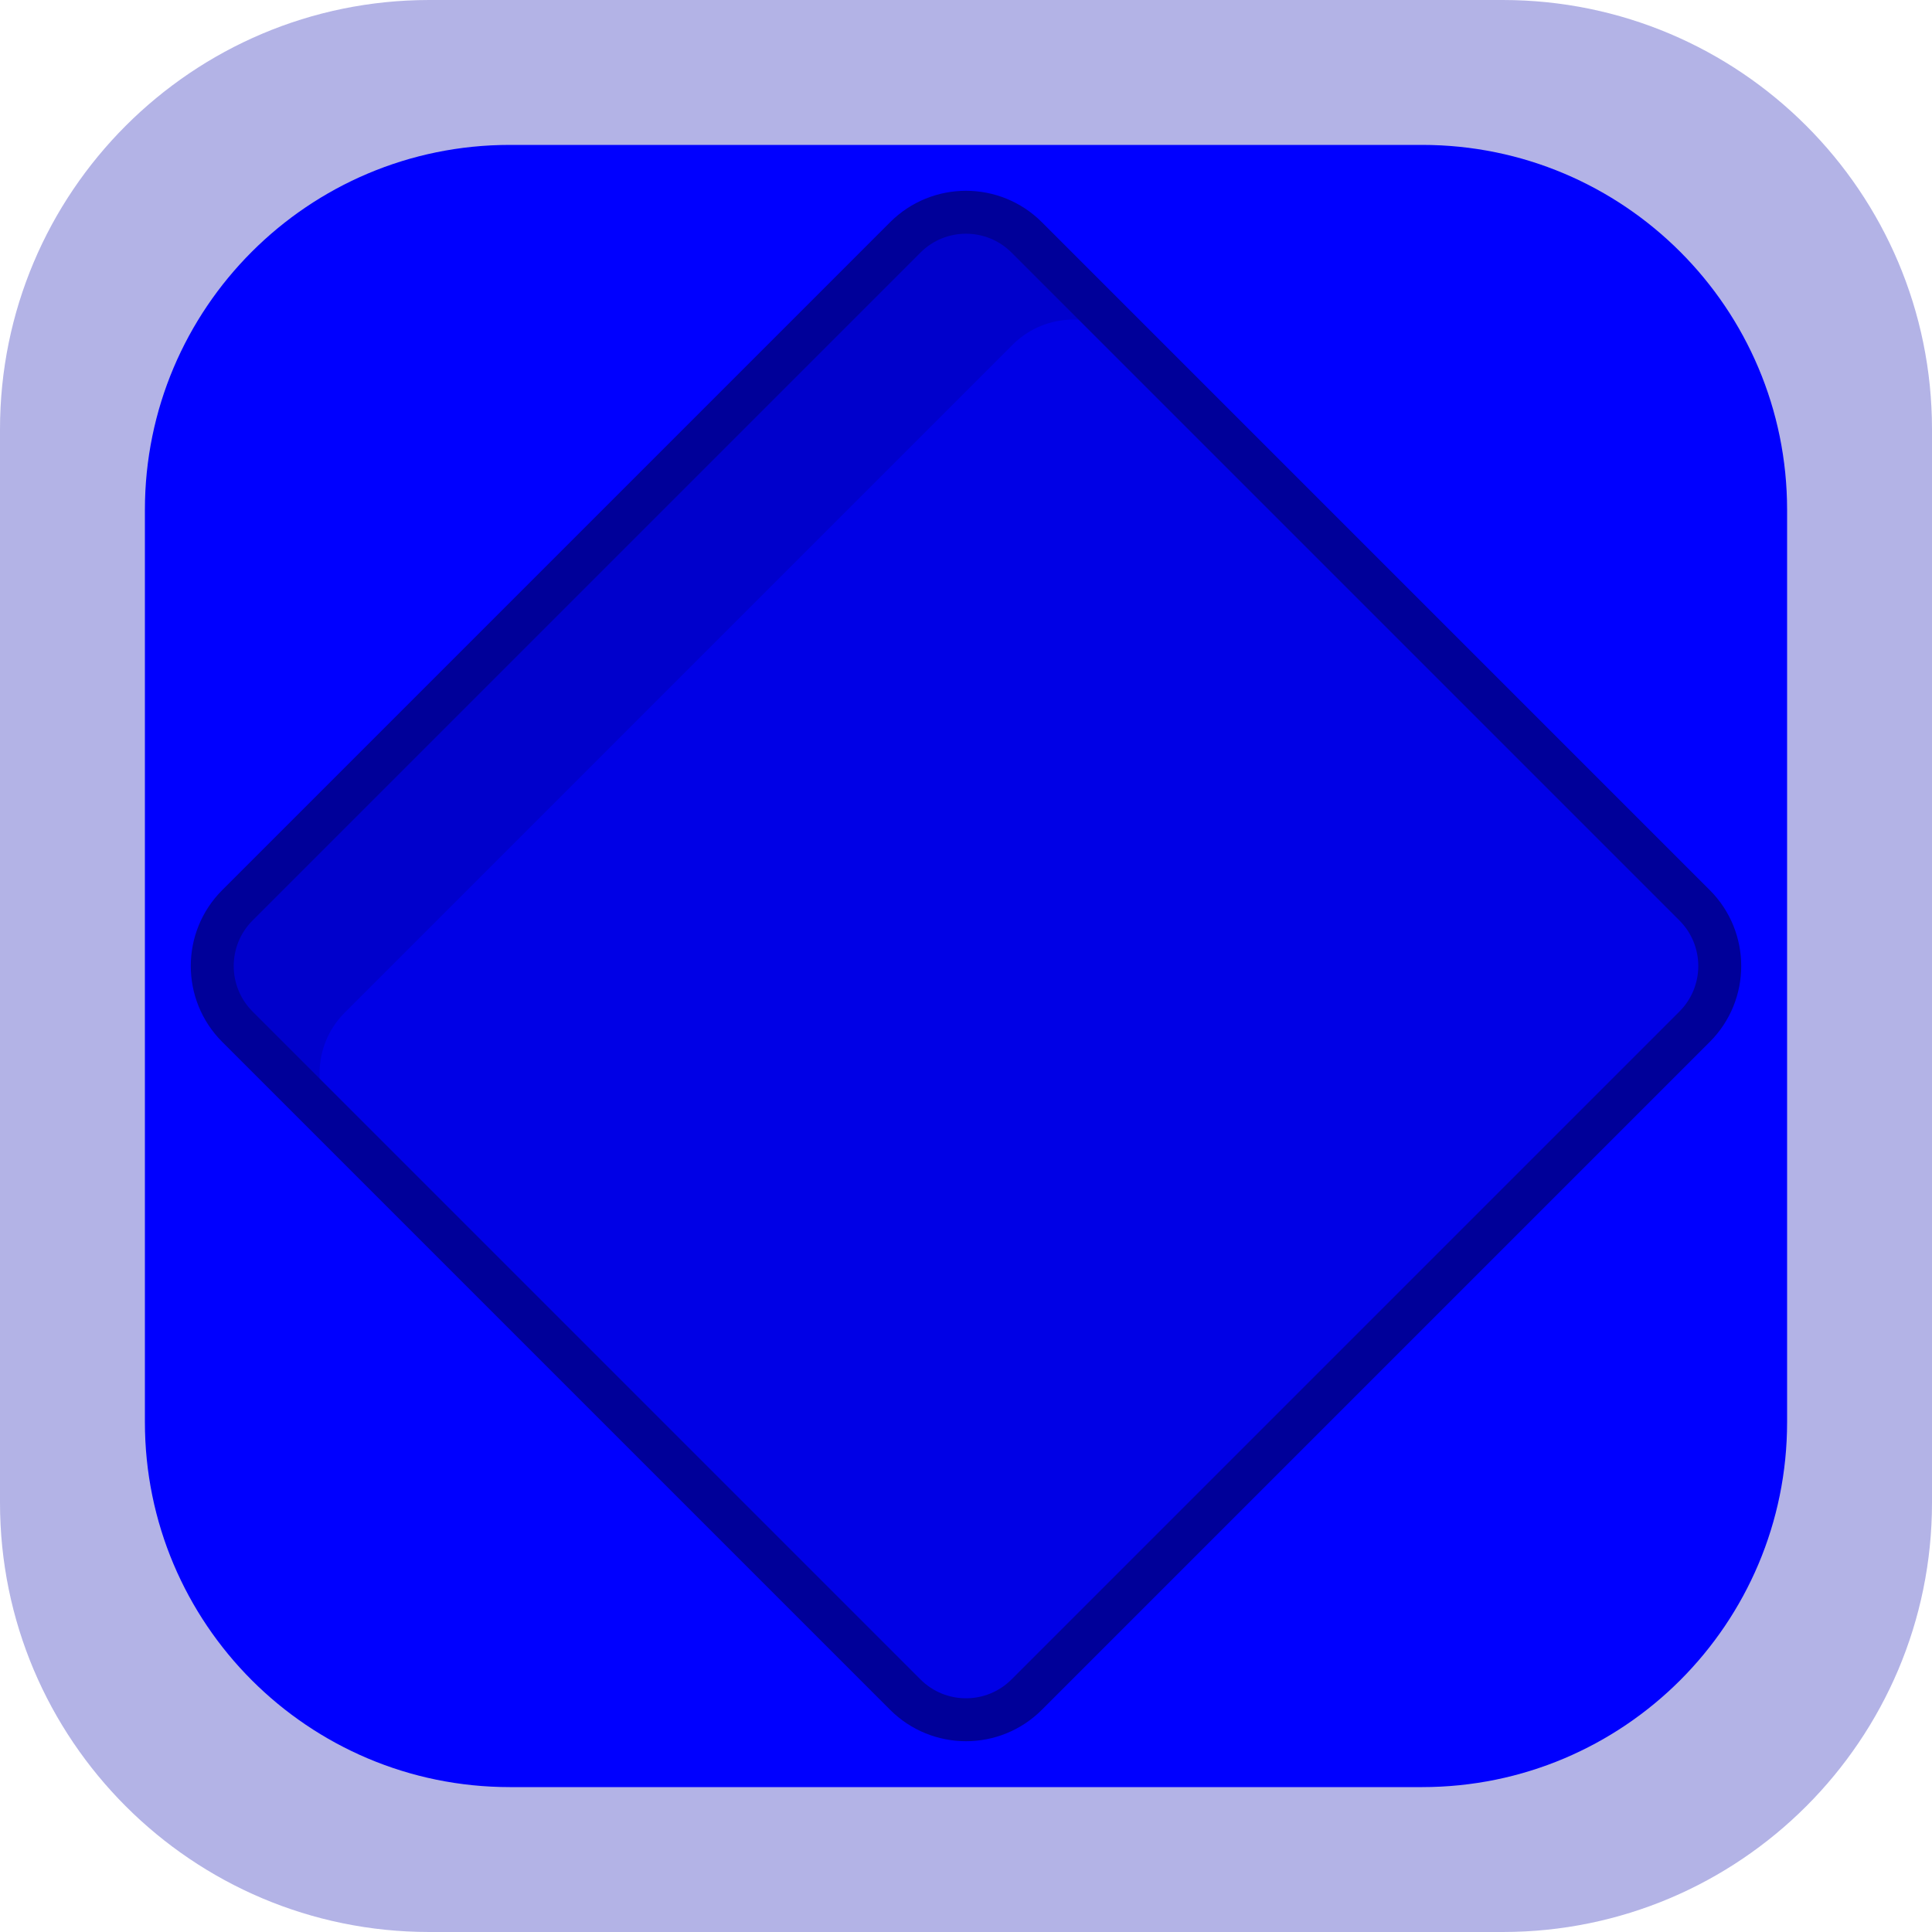
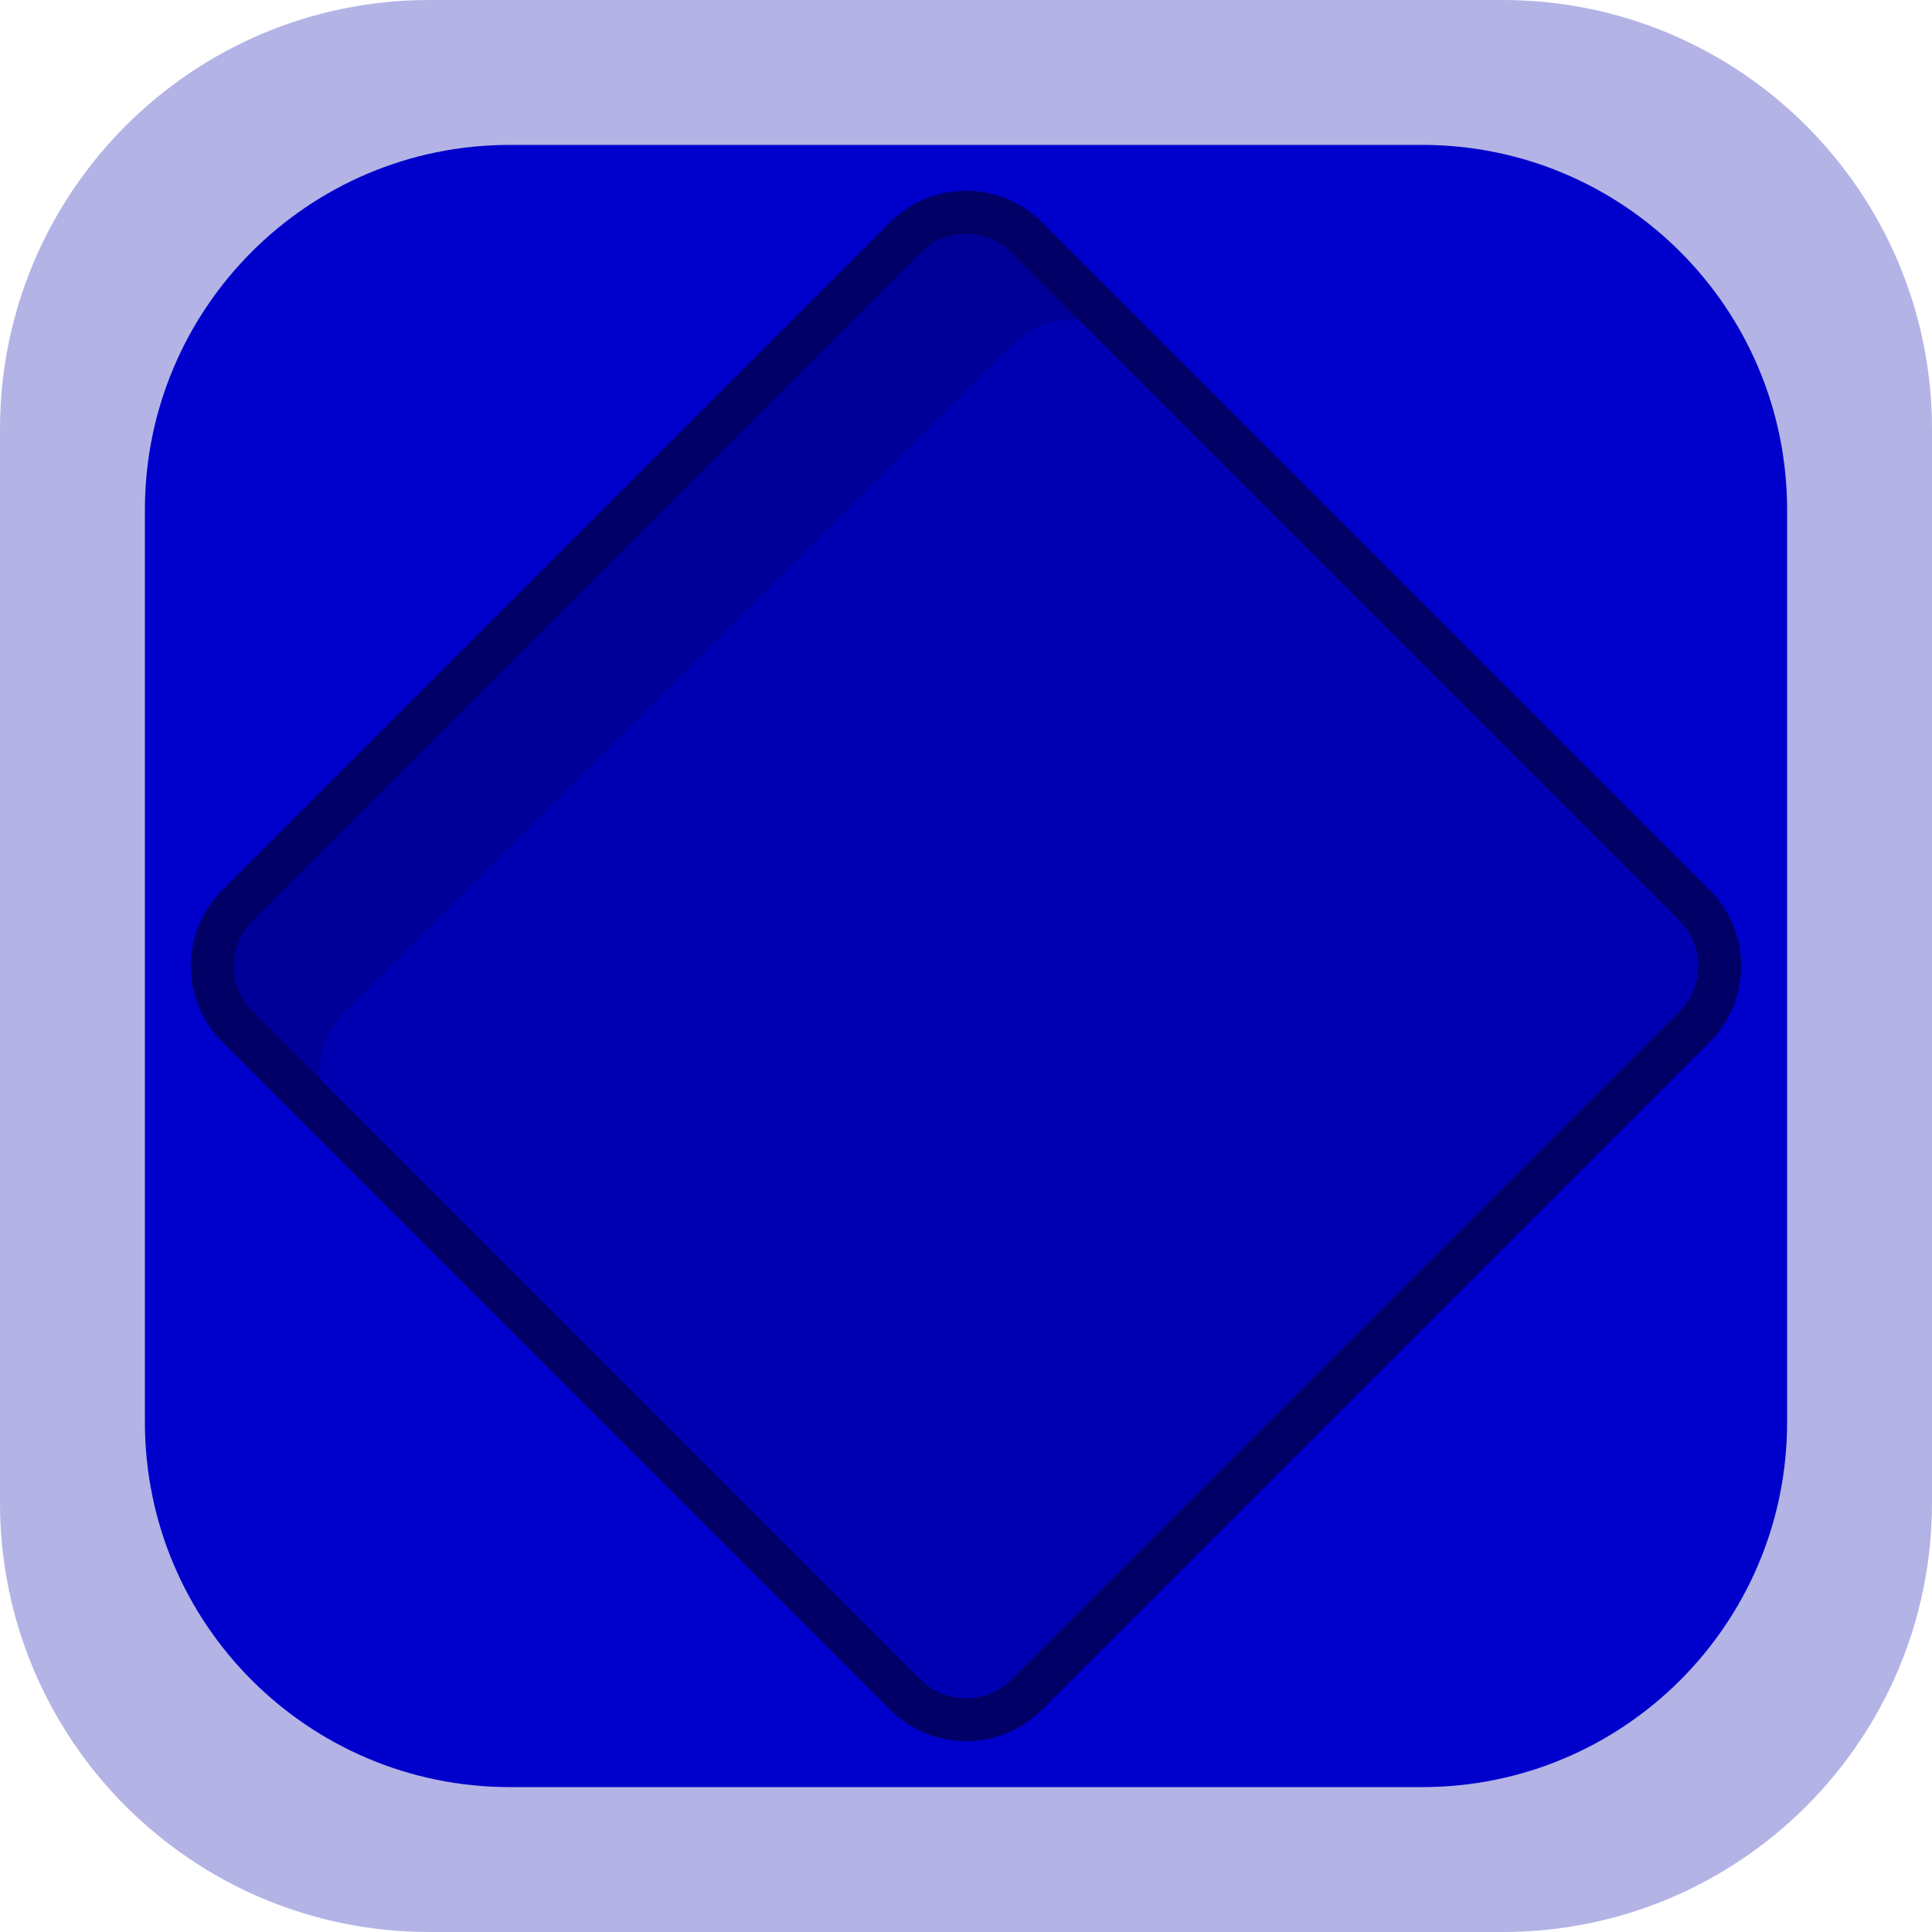
<svg xmlns="http://www.w3.org/2000/svg" xmlns:xlink="http://www.w3.org/1999/xlink" width="90" height="90">
  <defs>
    <style type="text/css">
	#front
	{
- 		fill: hsl(240, 100%, 50%);
+ 		fill: hsl(240, 100%, 40%);
	}
	#border
	{
		fill: hsl(240, 50%, 80%)
	}
	#shadow
	{
- 		fill: hsl(240, 100%, 40%);
+ 		fill: hsl(240, 100%, 30%);
	}
	#shape-back
	{
- 		fill: hsl(240, 100%, 45%);
+ 		fill: hsl(240, 100%, 35%);
	}
	#contour
	{
		fill: none;
- 		stroke: hsl(240, 100%, 30%);
+ 		stroke: hsl(240, 100%, 20%);
		stroke-width: 2;
	}
	</style>
    <rect id="box" width="90" height="90" rx="20" ry="20" />
    <rect id="shape" width="52" height="52" x="-26" y="-26" rx="4" ry="4" transform="translate(45,45) rotate(45)" />
    <clipPath id="shape-clip">
      <use xlink:href="#shape" />
    </clipPath>
  </defs>
  <use id="border" xlink:href="#box" />
  <use id="front" xlink:href="#box" transform="translate(45, 45) scale(0.85) translate(-45, -45)" />
  <use id="shadow" xlink:href="#shape" />
  <g clip-path="url(#shape-clip)">
    <use id="shape-back" xlink:href="#shape" transform="translate(5,5)" />
  </g>
  <use id="contour" xlink:href="#shape" />
</svg>
